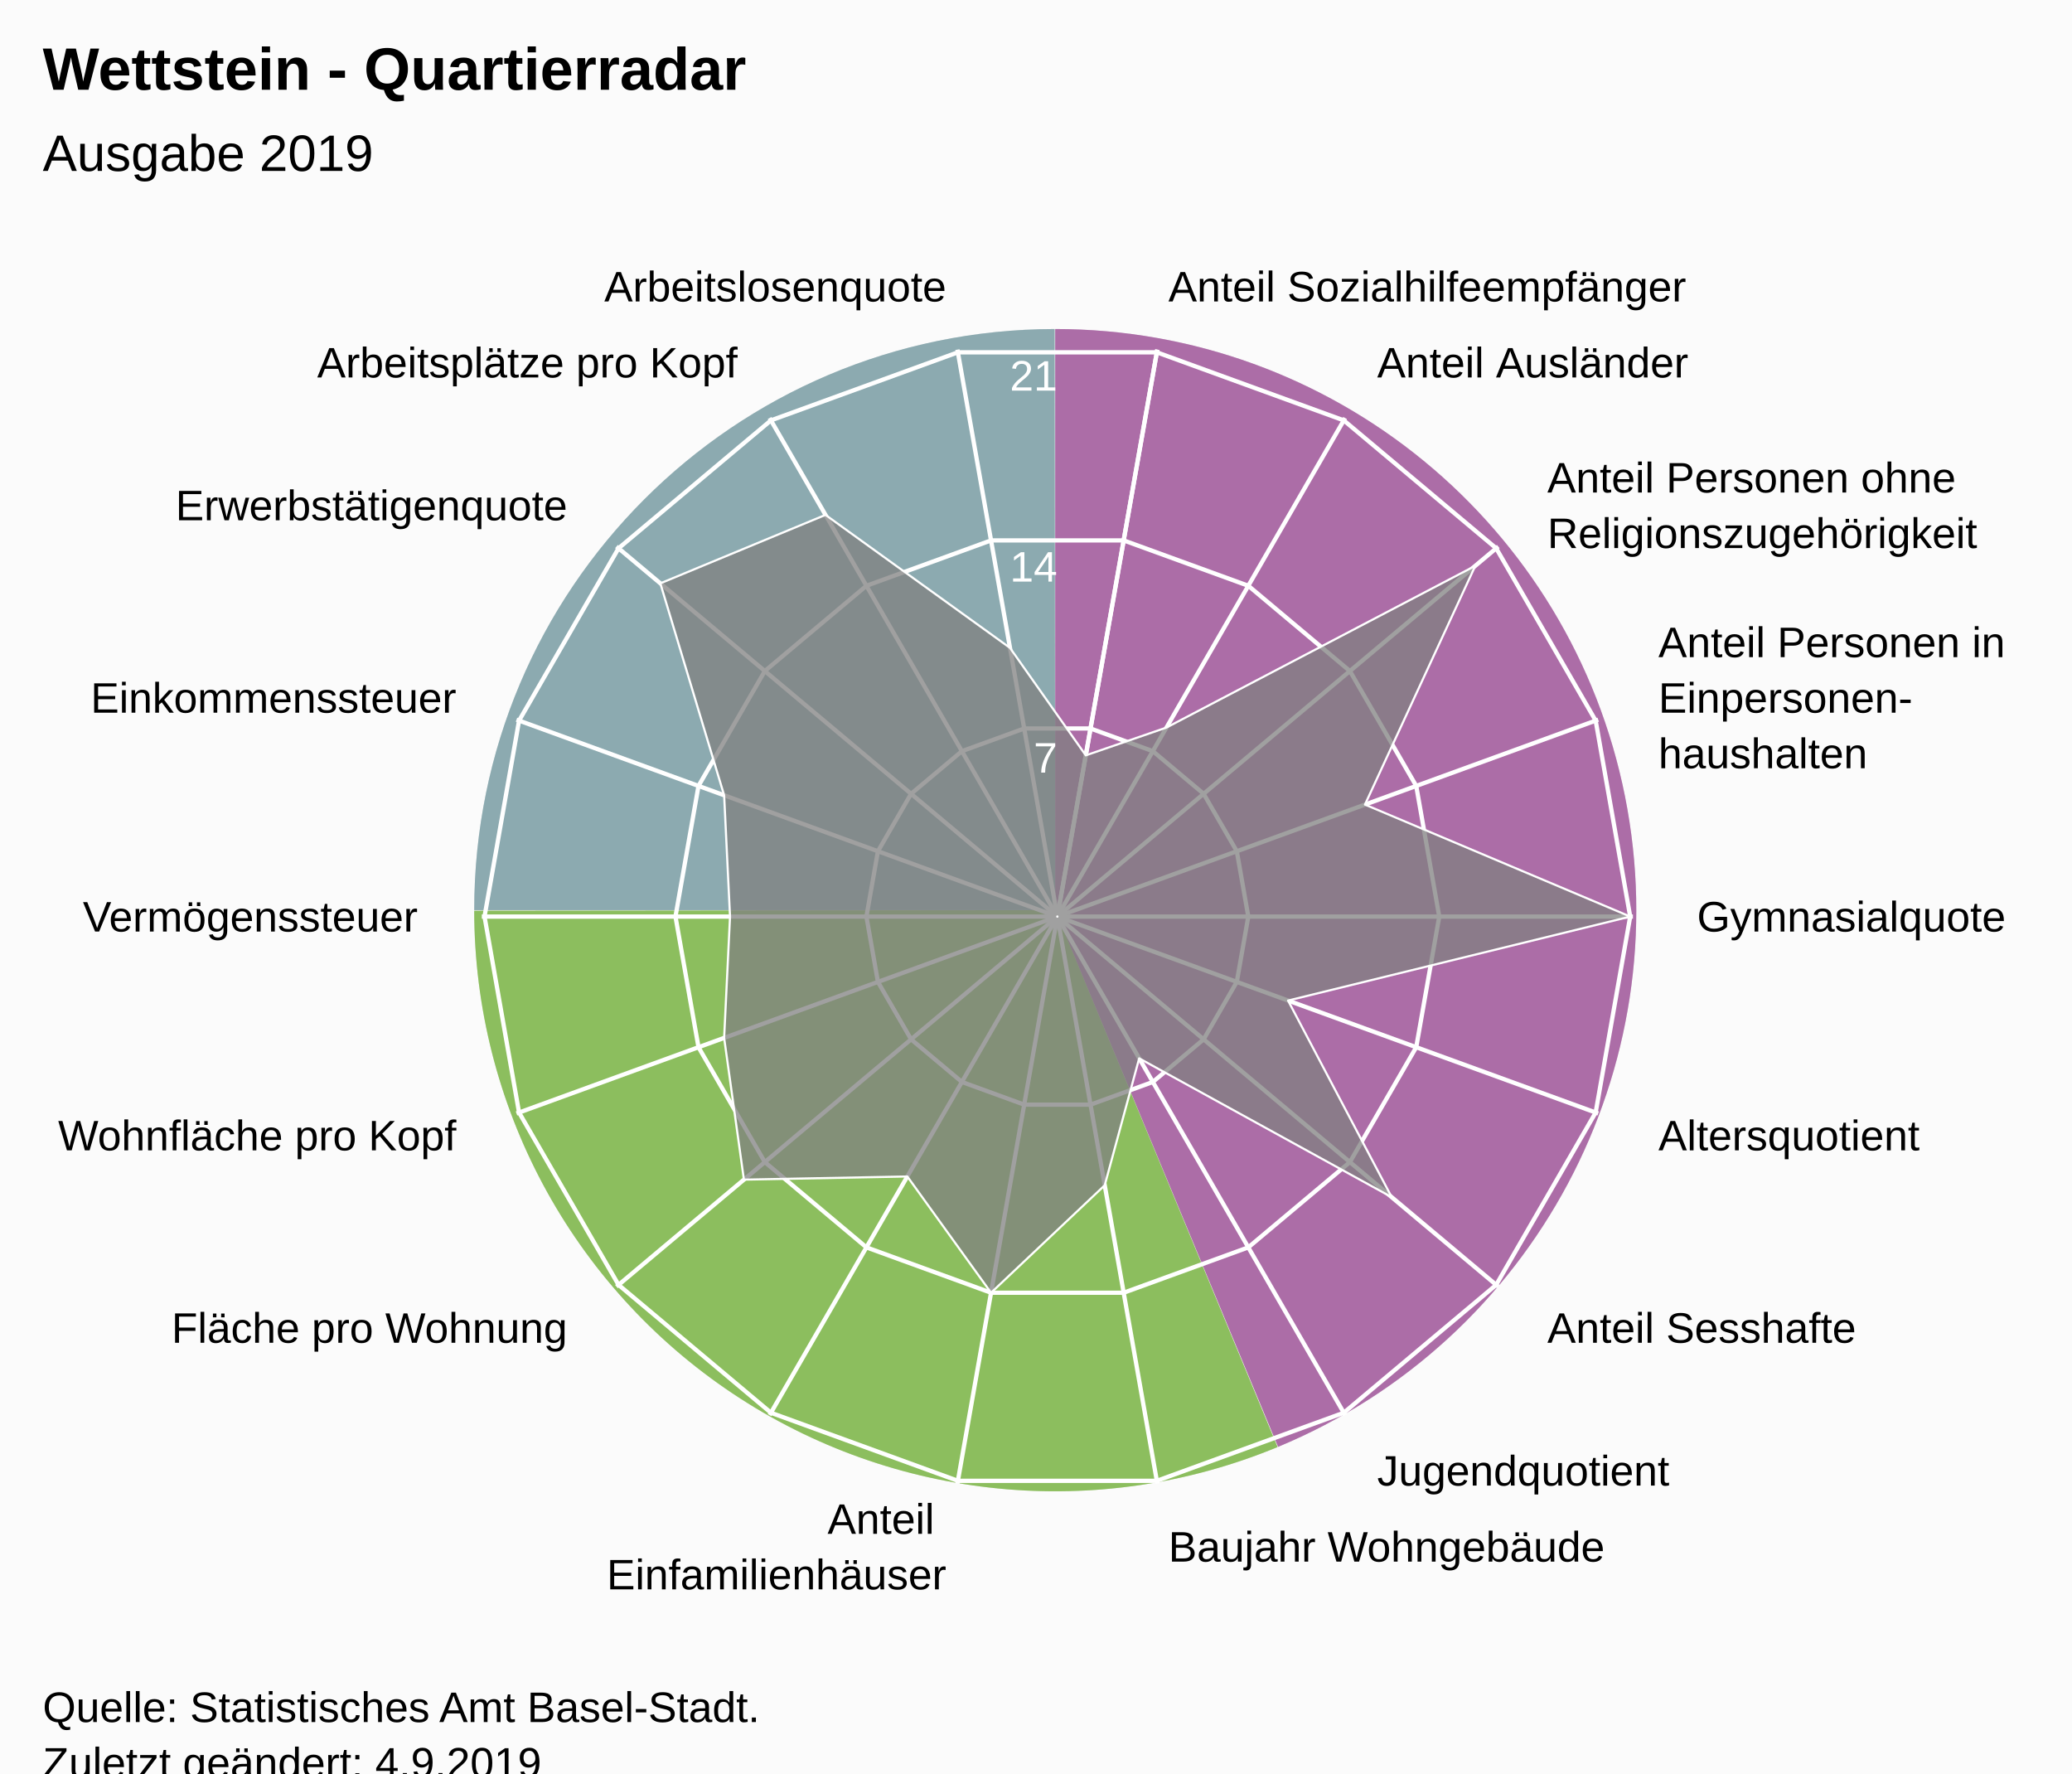
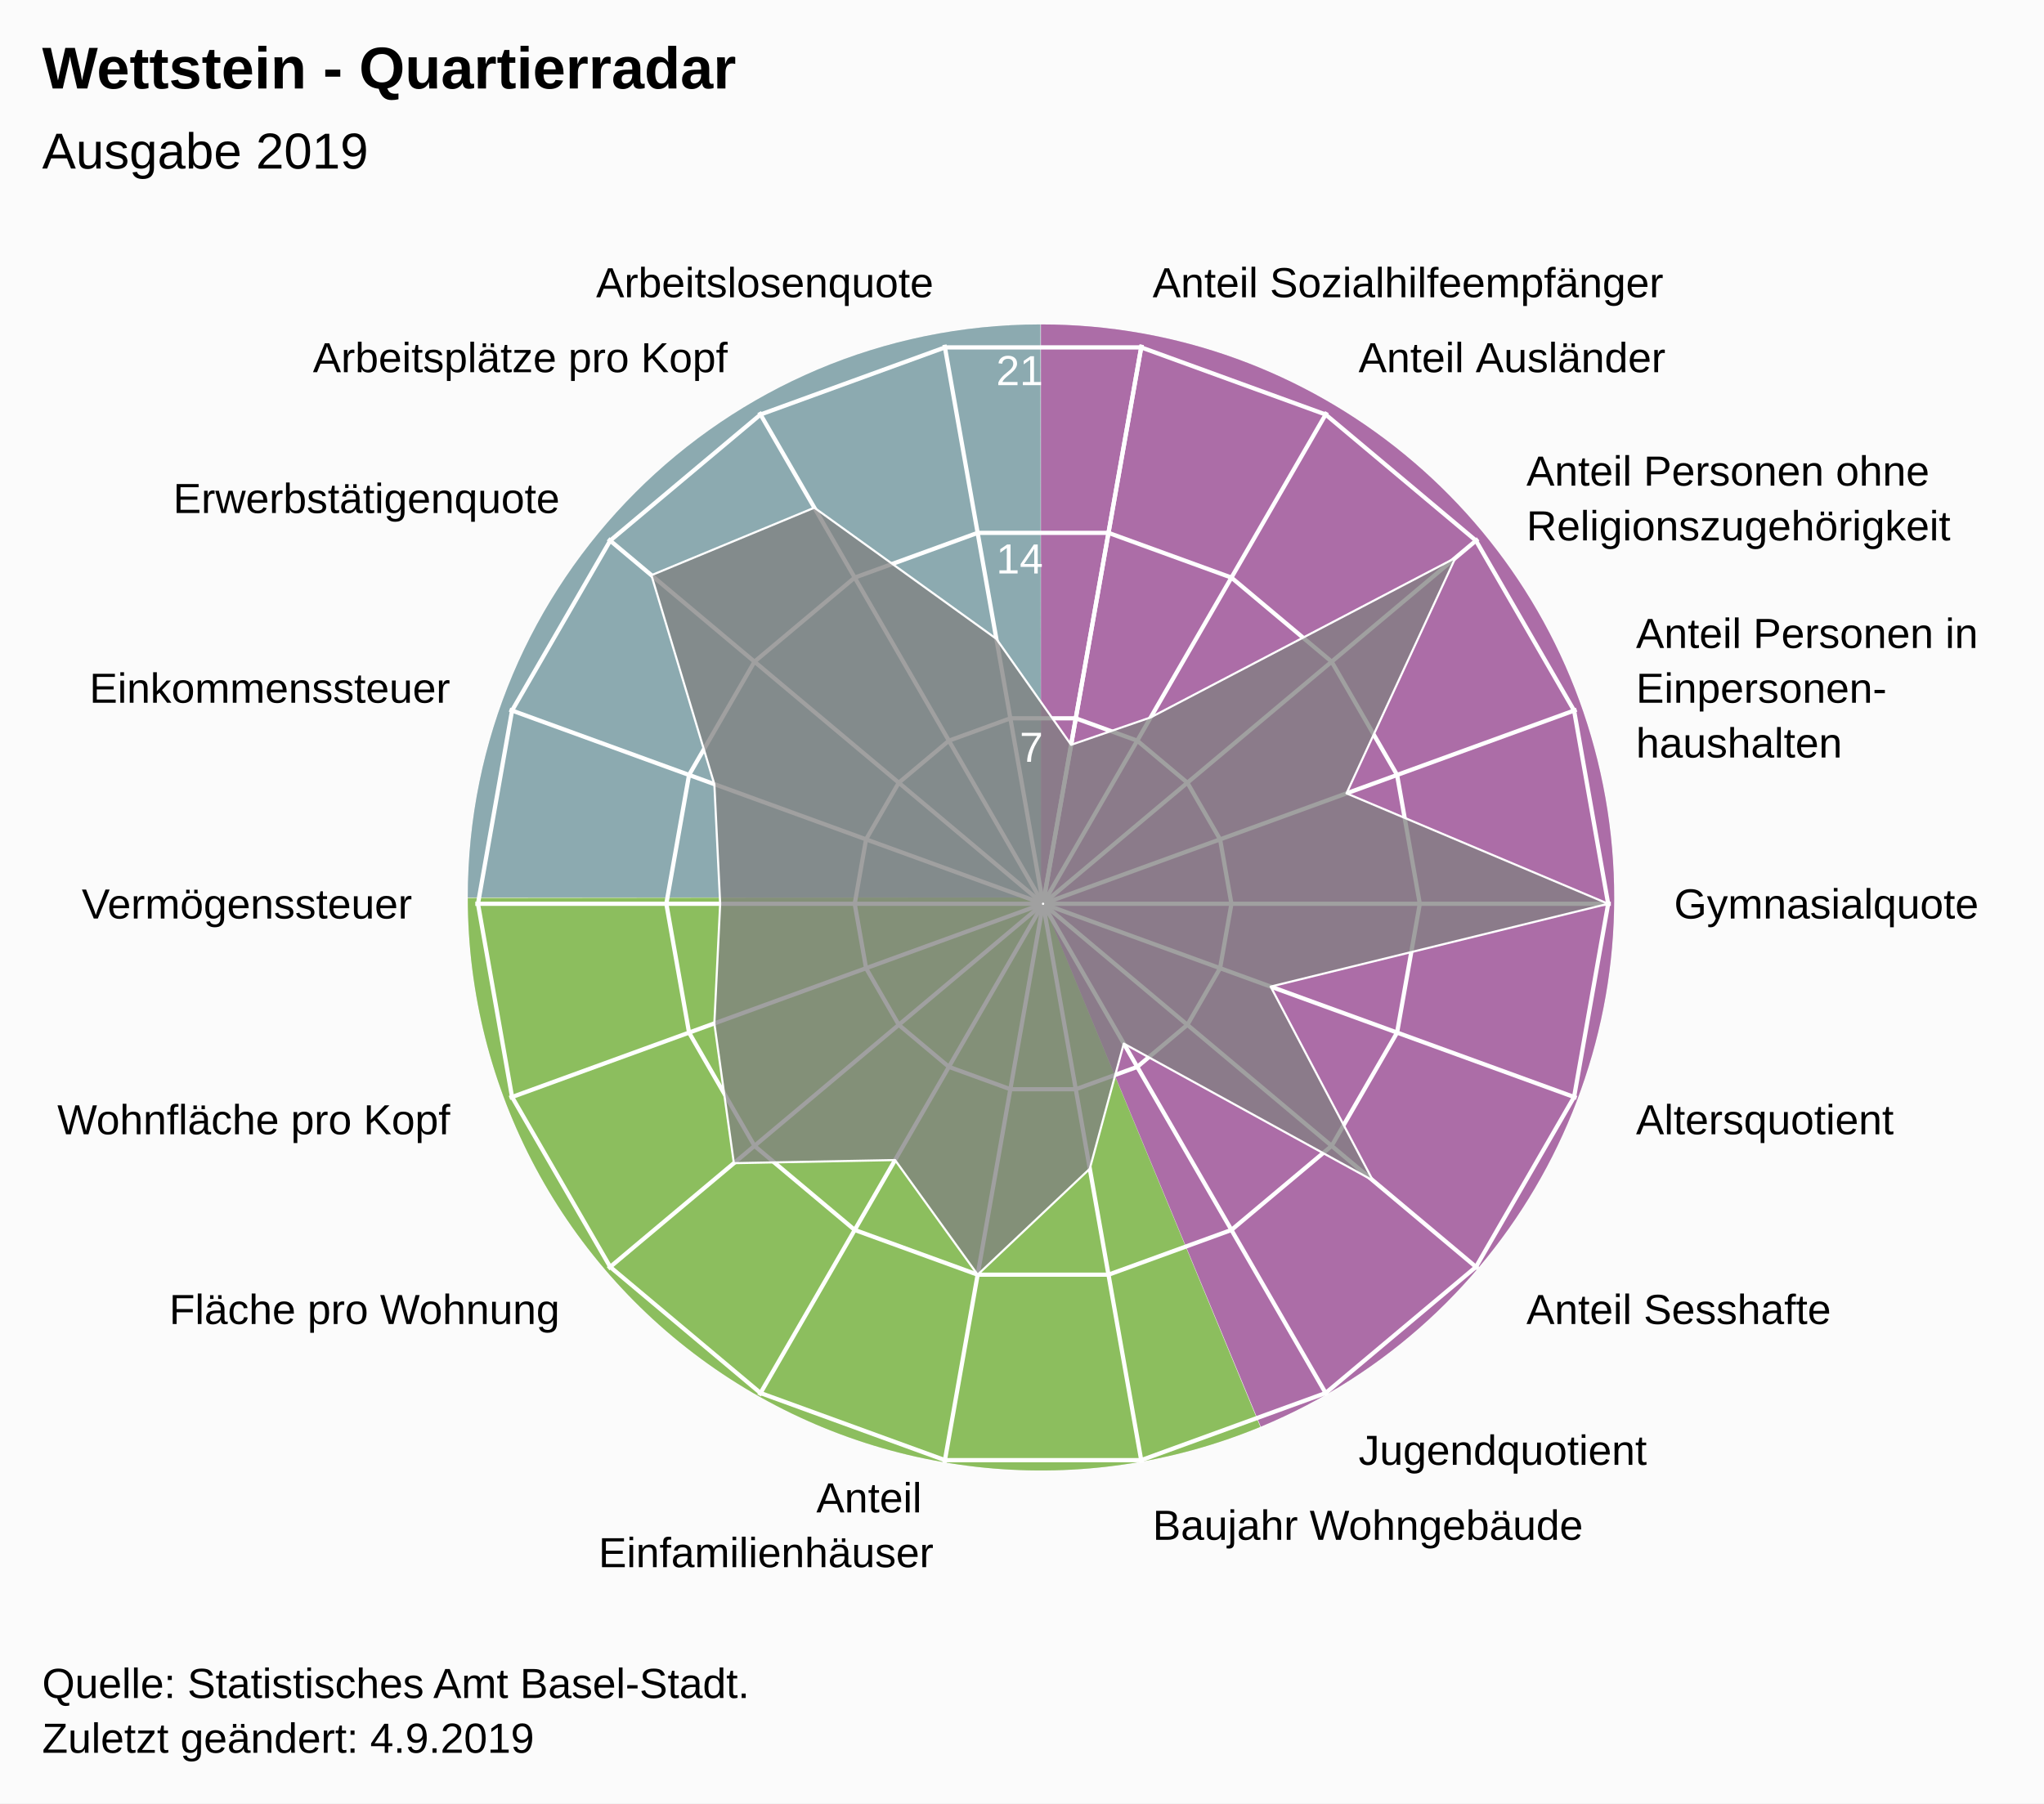
- <svg xmlns="http://www.w3.org/2000/svg" version="1.1" class="highcharts-root" style="font-family:Arial;font-size:12px;" viewBox="0 0 485 415">
+ <svg xmlns="http://www.w3.org/2000/svg" version="1.1" class="highcharts-root" style="font-family:Arial;font-size:12px;" width="485" height="428">
  <defs>
-     <clipPath id="highcharts-k7b3uuy-26-">
+     <clipPath id="highcharts-swx39jd-26-">
      <rect x="0" y="0" width="455" height="317" fill="none" />
    </clipPath>
-     <clipPath id="highcharts-k7b3uuy-46">
+     <clipPath id="highcharts-swx39jd-46">
      <circle cx="227.5" cy="158.5" r="134.725" />
    </clipPath>
-     <clipPath id="highcharts-k7b3uuy-47-">
+     <clipPath id="highcharts-swx39jd-47-">
      <rect x="20" y="56" width="455" height="317" fill="none" />
    </clipPath>
  </defs>
  <rect fill="#fbfbfb" class="highcharts-background" x="0" y="0" width="485" height="428" rx="0" ry="0" />
  <rect fill="none" class="highcharts-plot-background" x="20" y="56" width="455" height="317" />
  <path fill="#923F8D" d="M 247 77 A 136 136 0 0 1 299.171 338.596 L 247 213 A 0 0 0 0 0 247 213 Z" fill-opacity="0.5" />
  <path fill="#68AB2B" d="M 299.045 338.648 A 136 136 0 0 1 111 213.136 L 247 213 A 0 0 0 0 0 247 213 Z" fill-opacity="0.5" />
  <path fill="#689199" d="M 111 213 A 136 136 0 0 1 246.864 77 L 247 213 A 0 0 0 0 0 247 213 Z" fill-opacity="0.5" />
  <path fill="#923F8D" d="M 247 77 A 136 136 0 0 1 299.171 338.596 L 247 213 A 0 0 0 0 0 247 213 Z" fill-opacity="0.5" />
  <path fill="#68AB2B" d="M 299.045 338.648 A 136 136 0 0 1 111 213.136 L 247 213 A 0 0 0 0 0 247 213 Z" fill-opacity="0.5" />
  <path fill="#689199" d="M 111 213 A 136 136 0 0 1 246.864 77 L 247 213 A 0 0 0 0 0 247 213 Z" fill-opacity="0.5" />
  <g class="highcharts-pane-group" data-z-index="0" />
  <g class="highcharts-grid highcharts-xaxis-grid" data-z-index="1">
    <path fill="none" stroke="white" stroke-width="1" data-z-index="1" class="highcharts-grid-line" d="M 247.5 214.5 L 270.895 81.822" opacity="1" />
    <path fill="none" stroke="white" stroke-width="1" data-z-index="1" class="highcharts-grid-line" d="M 247.5 214.5 L 314.862 97.825" opacity="1" />
    <path fill="none" stroke="white" stroke-width="1" data-z-index="1" class="highcharts-grid-line" d="M 247.5 214.5 L 350.705 127.9" opacity="1" />
    <path fill="none" stroke="white" stroke-width="1" data-z-index="1" class="highcharts-grid-line" d="M 247.5 214.5 L 374.1 168.421" opacity="1" />
    <path fill="none" stroke="white" stroke-width="1" data-z-index="1" class="highcharts-grid-line" d="M 247.5 214.5 L 382.225 214.5" opacity="1" />
    <path fill="none" stroke="white" stroke-width="1" data-z-index="1" class="highcharts-grid-line" d="M 247.5 214.5 L 374.1 260.579" opacity="1" />
    <path fill="none" stroke="white" stroke-width="1" data-z-index="1" class="highcharts-grid-line" d="M 247.5 214.5 L 350.705 301.1" opacity="1" />
    <path fill="none" stroke="white" stroke-width="1" data-z-index="1" class="highcharts-grid-line" d="M 247.5 214.5 L 314.863 331.175" opacity="1" />
    <path fill="none" stroke="white" stroke-width="1" data-z-index="1" class="highcharts-grid-line" d="M 247.5 214.5 L 270.895 347.178" opacity="1" />
    <path fill="none" stroke="white" stroke-width="1" data-z-index="1" class="highcharts-grid-line" d="M 247.5 214.5 L 224.105 347.178" opacity="1" />
    <path fill="none" stroke="white" stroke-width="1" data-z-index="1" class="highcharts-grid-line" d="M 247.5 214.5 L 180.138 331.175" opacity="1" />
    <path fill="none" stroke="white" stroke-width="1" data-z-index="1" class="highcharts-grid-line" d="M 247.5 214.5 L 144.295 301.1" opacity="1" />
    <path fill="none" stroke="white" stroke-width="1" data-z-index="1" class="highcharts-grid-line" d="M 247.5 214.5 L 120.9 260.579" opacity="1" />
    <path fill="none" stroke="white" stroke-width="1" data-z-index="1" class="highcharts-grid-line" d="M 247.5 214.5 L 112.775 214.5" opacity="1" />
    <path fill="none" stroke="white" stroke-width="1" data-z-index="1" class="highcharts-grid-line" d="M 247.5 214.5 L 120.9 168.421" opacity="1" />
    <path fill="none" stroke="white" stroke-width="1" data-z-index="1" class="highcharts-grid-line" d="M 247.5 214.5 L 144.295 127.9" opacity="1" />
    <path fill="none" stroke="white" stroke-width="1" data-z-index="1" class="highcharts-grid-line" d="M 247.5 214.5 L 180.137 97.825" opacity="1" />
    <path fill="none" stroke="white" stroke-width="1" data-z-index="1" class="highcharts-grid-line" d="M 247.5 214.5 L 224.105 81.822" opacity="1" />
    <path fill="none" stroke="white" stroke-width="1" data-z-index="1" class="highcharts-grid-line" d="M 247.5 214.5 L 270.895 81.822" opacity="1" />
  </g>
  <g class="highcharts-grid highcharts-yaxis-grid" data-z-index="1">
    <path fill="none" stroke="white" stroke-width="1" data-z-index="1" class="highcharts-grid-line" d="M 247.5 214.5 L 247.5 214.5 L 247.5 214.5 L 247.5 214.5 L 247.5 214.5 L 247.5 214.5 L 247.5 214.5 L 247.5 214.5 L 247.5 214.5 L 247.5 214.5 L 247.5 214.5 L 247.5 214.5 L 247.5 214.5 L 247.5 214.5 L 247.5 214.5 L 247.5 214.5 L 247.5 214.5 L 247.5 214.5 L 247.5 214.5 L 247.5 214.5" opacity="1" />
    <path fill="none" stroke="white" stroke-width="1" data-z-index="1" class="highcharts-grid-line" d="M 255.261 170.484 L 269.848 175.793 L 281.739 185.77 L 289.5 199.213 L 292.195 214.5 L 289.5 229.787 L 281.739 243.23 L 269.848 253.207 L 255.261 258.516 L 239.739 258.516 L 225.152 253.207 L 213.261 243.23 L 205.5 229.787 L 202.805 214.5 L 205.5 199.213 L 213.261 185.77 L 225.152 175.793 L 239.739 170.484 L 255.261 170.484 L 255.261 170.484" opacity="1" />
    <path fill="none" stroke="white" stroke-width="1" data-z-index="1" class="highcharts-grid-line" d="M 263.023 126.467 L 292.195 137.085 L 315.977 157.041 L 331.5 183.926 L 336.891 214.5 L 331.5 245.074 L 315.977 271.959 L 292.195 291.915 L 263.023 302.533 L 231.977 302.533 L 202.805 291.915 L 179.023 271.959 L 163.5 245.074 L 158.109 214.5 L 163.5 183.926 L 179.023 157.041 L 202.805 137.085 L 231.977 126.467 L 263.023 126.467 L 263.023 126.467" opacity="1" />
    <path fill="none" stroke="white" stroke-width="1" data-z-index="1" class="highcharts-grid-line" d="M 270.784 82.451 L 314.543 98.378 L 350.216 128.311 L 373.5 168.64 L 381.586 214.5 L 373.5 260.36 L 350.216 300.689 L 314.543 330.622 L 270.784 346.549 L 224.216 346.549 L 180.457 330.622 L 144.784 300.689 L 121.5 260.36 L 113.414 214.5 L 121.5 168.64 L 144.784 128.311 L 180.457 98.378 L 224.216 82.451 L 270.784 82.451 L 270.784 82.451" opacity="1" />
  </g>
  <rect fill="none" class="highcharts-plot-border" data-z-index="1" x="20" y="56" width="455" height="317" />
  <g class="highcharts-axis highcharts-xaxis" data-z-index="2">
    <path fill="none" class="highcharts-axis-line" data-z-index="7" d="M 247.5 79.775 A 134.725 134.725 0 1 1 247.365 79.775 M 247.5 214.5 A 0 0 0 1 0 247.5 214.5" />
  </g>
  <g class="highcharts-axis highcharts-yaxis" data-z-index="2">
    <path fill="none" class="highcharts-axis-line" data-z-index="7" d="M 247.5 214.5 L 247.5 79.775" />
  </g>
  <g class="highcharts-series-group" data-z-index="3">
-     <g class="highcharts-series highcharts-series-0 highcharts-area-series" data-z-index="0.1" opacity="1" transform="translate(20,56) scale(1 1)" clip-path="url(#highcharts-k7b3uuy-46)">
+     <g class="highcharts-series highcharts-series-0 highcharts-area-series" data-z-index="0.1" opacity="1" transform="translate(20,56) scale(1 1)" clip-path="url(#highcharts-swx39jd-46)">
      <path fill="rgb(128,128,128)" fill-opacity="0.75" d="M 234.153 120.772 L 253.04 114.263 L 325.325 76.415 L 299.5 132.294 L 361.586 158.5 L 281.5 178.154 L 305.76 224.168 L 246.655 191.678 L 238.588 221.381 L 211.977 246.533 L 192.382 219.326 L 154.131 220.064 L 149.5 186.89 L 150.879 158.5 L 149.5 130.11 L 134.566 80.519 L 173.227 64.496 L 216.412 95.619 L 234.153 120.772 L 227.452 158.771 L 227.548 158.771 L 227.637 158.738 L 227.711 158.677 L 227.758 158.594 L 227.775 158.5 L 227.758 158.406 L 227.711 158.323 L 227.638 158.262 L 227.548 158.229 L 227.452 158.229 L 227.363 158.262 L 227.289 158.323 L 227.242 158.406 L 227.225 158.5 L 227.242 158.594 L 227.289 158.677 L 227.362 158.738 L 227.452 158.771" class="highcharts-area" data-z-index="0" />
      <path fill="none" d="M 234.153 120.772 L 253.04 114.263 L 325.325 76.415 L 299.5 132.294 L 361.586 158.5 L 281.5 178.154 L 305.76 224.168 L 246.655 191.678 L 238.588 221.381 L 211.977 246.533 L 192.382 219.326 L 154.131 220.064 L 149.5 186.89 L 150.879 158.5 L 149.5 130.11 L 134.566 80.519 L 173.227 64.496 L 216.412 95.619 L 234.153 120.772" class="highcharts-graph" data-z-index="1" stroke="white" stroke-width="0.5" stroke-linejoin="round" stroke-linecap="round" />
    </g>
    <g class="highcharts-markers highcharts-series-0 highcharts-area-series" data-z-index="0.1" opacity="1" transform="translate(20,56) scale(1 1)" clip-path="none" />
  </g>
  <text x="10" text-anchor="start" class="highcharts-title" data-z-index="4" style="color:#000000;font-size:14px;font-weight:bold;font-family:Arial;fill:#000000;" y="21">
    <tspan>Wettstein - Quartierradar</tspan>
  </text>
  <text x="10" text-anchor="start" class="highcharts-subtitle" data-z-index="4" style="color:#000000;font-size:12px;font-weight:normal;font-family:Arial;fill:#000000;" y="40">
    <tspan>Ausgabe 2019</tspan>
  </text>
  <text x="10" text-anchor="start" class="highcharts-caption" data-z-index="4" style="color:#666666;fill:#666666;" y="385" />
  <g class="highcharts-axis-labels highcharts-xaxis-labels" data-z-index="7">
    <text x="273.499" style="color:#000000;cursor:default;font-size:10px;fill:#000000;" transform="translate(0,0)" text-anchor="start" y="70.55" opacity="1">
      <tspan>Anteil Sozialhilfeempfänger</tspan>
    </text>
    <text x="322.362" style="color:#000000;cursor:default;font-size:10px;fill:#000000;" transform="translate(0,0)" text-anchor="start" y="88.334" opacity="1">
      <tspan>Anteil Ausländer</tspan>
    </text>
    <text x="362.196" style="color:#000000;cursor:default;font-size:10px;fill:#000000;" transform="translate(0,0)" text-anchor="start" y="115.259" opacity="1">
      <tspan>Anteil Personen ohne</tspan>
      <tspan dy="13" x="362.196">Religionszugehörigkeit</tspan>
    </text>
    <text x="388.195" style="color:#000000;cursor:default;font-size:10px;fill:#000000;" transform="translate(0,0)" text-anchor="start" y="153.791" opacity="1">
      <tspan>Anteil Personen in</tspan>
      <tspan dy="13" x="388.195">Einpersonen-</tspan>
      <tspan dy="13" x="388.195">haushalten</tspan>
    </text>
    <text x="397.225" style="color:#000000;cursor:default;font-size:10px;fill:#000000;" transform="translate(0,0)" text-anchor="start" y="218" opacity="1">
      <tspan>Gymnasialquote</tspan>
    </text>
    <text x="388.195" style="color:#000000;cursor:default;font-size:10px;fill:#000000;" transform="translate(0,0)" text-anchor="start" y="269.209" opacity="1">
      <tspan>Altersquotient</tspan>
    </text>
    <text x="362.196" style="color:#000000;cursor:default;font-size:10px;fill:#000000;" transform="translate(0,0)" text-anchor="start" y="314.241" opacity="1">
      <tspan>Anteil Sesshafte</tspan>
    </text>
    <text x="322.363" style="color:#000000;cursor:default;font-size:10px;fill:#000000;" transform="translate(0,0)" text-anchor="start" y="347.666" opacity="1">
      <tspan>Jugendquotient</tspan>
    </text>
    <text x="273.499" style="color:#000000;cursor:default;font-size:10px;fill:#000000;" transform="translate(0,0)" text-anchor="start" y="365.45" opacity="1">
      <tspan>Baujahr Wohngebäude</tspan>
    </text>
    <text x="221.501" style="color:#000000;cursor:default;font-size:10px;fill:#000000;" transform="translate(0,0)" text-anchor="end" y="358.95" opacity="1">
      <tspan>Anteil</tspan>
      <tspan dy="13" x="221.501">Einfamilienhäuser</tspan>
    </text>
    <text x="172.638" style="color:#000000;cursor:default;font-size:10px;fill:#000000;" transform="translate(0,0)" text-anchor="end" y="347.666" opacity="0">
      <tspan>Anteil Grünfläche</tspan>
    </text>
    <text x="132.804" style="color:#000000;cursor:default;font-size:10px;fill:#000000;" transform="translate(0,0)" text-anchor="end" y="314.241" opacity="1">
      <tspan>Fläche pro Wohnung</tspan>
    </text>
    <text x="106.805" style="color:#000000;cursor:default;font-size:10px;fill:#000000;" transform="translate(0,0)" text-anchor="end" y="269.209" opacity="1">
      <tspan>Wohnfläche pro Kopf</tspan>
    </text>
    <text x="97.775" style="color:#000000;cursor:default;font-size:10px;fill:#000000;" transform="translate(0,0)" text-anchor="end" y="218" opacity="1">
      <tspan>Vermögenssteuer</tspan>
    </text>
    <text x="106.805" style="color:#000000;cursor:default;font-size:10px;fill:#000000;" transform="translate(0,0)" text-anchor="end" y="166.791" opacity="1">
      <tspan>Einkommenssteuer</tspan>
    </text>
    <text x="132.804" style="color:#000000;cursor:default;font-size:10px;fill:#000000;" transform="translate(0,0)" text-anchor="end" y="121.759" opacity="1">
      <tspan>Erwerbstätigenquote</tspan>
    </text>
    <text x="172.637" style="color:#000000;cursor:default;font-size:10px;fill:#000000;" transform="translate(0,0)" text-anchor="end" y="88.334" opacity="1">
      <tspan>Arbeitsplätze pro Kopf</tspan>
    </text>
    <text x="221.501" style="color:#000000;cursor:default;font-size:10px;fill:#000000;" transform="translate(0,0)" text-anchor="end" y="70.55" opacity="1">
      <tspan>Arbeitslosenquote</tspan>
    </text>
    <text x="0" style="color:#000000;cursor:default;font-size:10px;fill:#000000;" transform="translate(0,0)" text-anchor="middle" y="-9999">18</text>
  </g>
  <g class="highcharts-axis-labels highcharts-yaxis-labels" data-z-index="7">
    <text x="0" style="color:white;cursor:default;font-size:10px;fill:white;" text-anchor="end" transform="translate(0,0)" y="-9999" opacity="0">
      <tspan>0</tspan>
    </text>
    <text x="247.5" style="color:white;cursor:default;font-size:10px;fill:white;" text-anchor="end" transform="translate(0,0)" y="180.805" opacity="1">
      <tspan>7</tspan>
    </text>
    <text x="247.5" style="color:white;cursor:default;font-size:10px;fill:white;" text-anchor="end" transform="translate(0,0)" y="136.109" opacity="1">
      <tspan>14</tspan>
    </text>
    <text x="247.5" style="color:white;cursor:default;font-size:10px;fill:white;" text-anchor="end" transform="translate(0,0)" y="91.414" opacity="1">
      <tspan>21</tspan>
    </text>
  </g>
  <text x="10" class="highcharts-credits" text-anchor="start" data-z-index="8" style="cursor:default;color:#000000;font-size:10px;fill:#000000;" y="403">
    <tspan>Quelle: Statistisches Amt Basel-Stadt.</tspan>
    <tspan x="10" dy="13">Zuletzt geändert: 4.9.2019</tspan>
  </text>
-   <g class="highcharts-control-points" data-z-index="99" clip-path="url(#highcharts-k7b3uuy-47-)" />
+   <g class="highcharts-control-points" data-z-index="99" clip-path="url(#highcharts-swx39jd-47-)" />
</svg>
